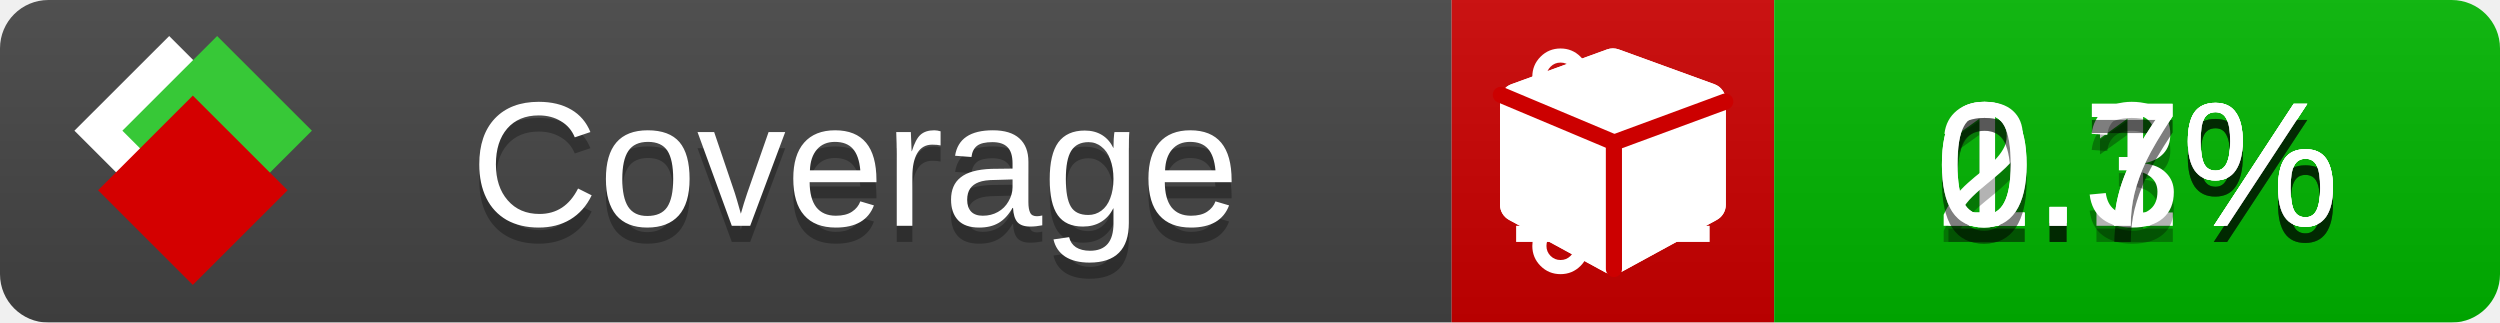
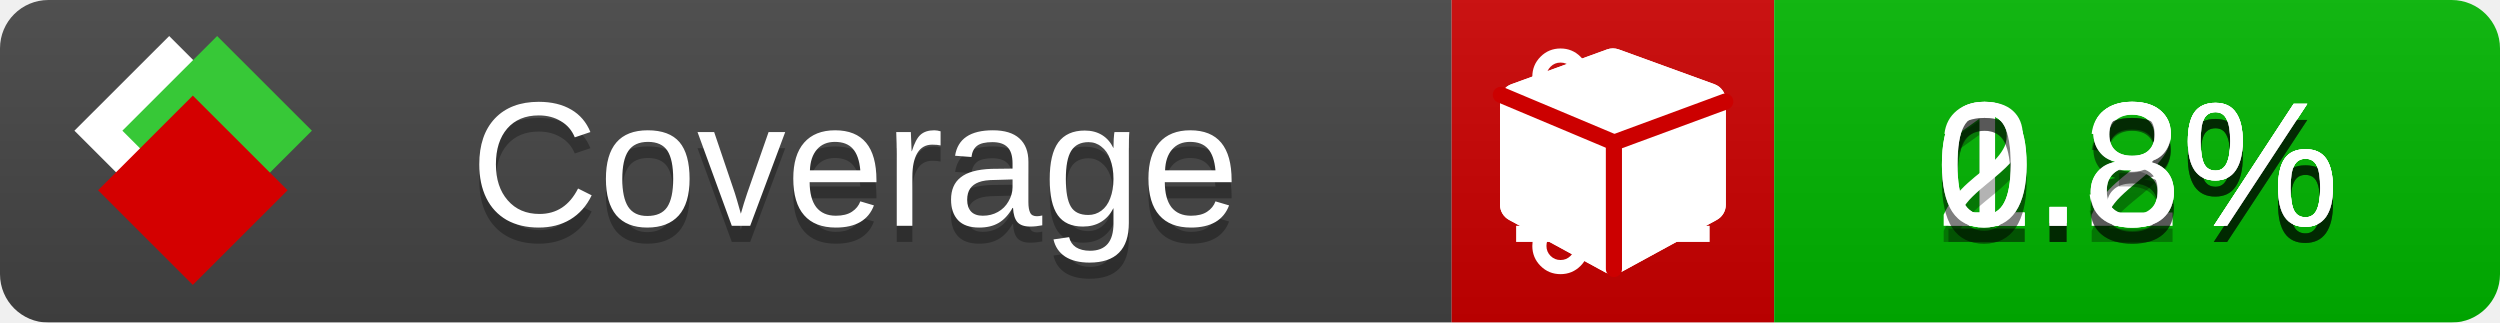
<svg xmlns="http://www.w3.org/2000/svg" xmlns:xlink="http://www.w3.org/1999/xlink" width="155" height="20">
  <style type="text/css">
          
            @keyframes fade1 {
                0% { visibility: visible; opacity: 1; }
               23% { visibility: visible; opacity: 1; }
               25% { visibility: hidden; opacity: 0; }
               48% { visibility: hidden; opacity: 0; }
               50% { visibility: hidden; opacity: 0; }
               73% { visibility: hidden; opacity: 0; }
               75% { visibility: hidden; opacity: 0; }
               98% { visibility: hidden; opacity: 0; }
              100% { visibility: visible; opacity: 1; }
            }
            @keyframes fade2 {
                0% { visibility: hidden; opacity: 0; }
               23% { visibility: hidden; opacity: 0; }
               25% { visibility: visible; opacity: 1; }
               48% { visibility: visible; opacity: 1; }
               50% { visibility: hidden; opacity: 0; }
               73% { visibility: hidden; opacity: 0; }
               75% { visibility: hidden; opacity: 0; }
               98% { visibility: hidden; opacity: 0; }
              100% { visibility: hidden; opacity: 0; }
            }
            @keyframes fade3 {
                0% { visibility: hidden; opacity: 0; }
               23% { visibility: hidden; opacity: 0; }
               25% { visibility: hidden; opacity: 0; }
               48% { visibility: hidden; opacity: 0; }
               50% { visibility: visible; opacity: 1; }
               73% { visibility: visible; opacity: 1; }
               75% { visibility: hidden; opacity: 0; }
               98% { visibility: hidden; opacity: 0; }
              100% { visibility: hidden; opacity: 0; }
            }
            @keyframes fade4 {
                0% { visibility: hidden; opacity: 0; }
               23% { visibility: hidden; opacity: 0; }
               25% { visibility: hidden; opacity: 0; }
               48% { visibility: hidden; opacity: 0; }
               50% { visibility: hidden; opacity: 0; }
               73% { visibility: hidden; opacity: 0; }
               75% { visibility: visible; opacity: 1; }
               98% { visibility: visible; opacity: 1; }
              100% { visibility: hidden; opacity: 0; }
            }
            .linecoverage {
                animation-duration: 15s;
                animation-name: fade1;
                animation-iteration-count: infinite;
            }
            .branchcoverage {
                animation-duration: 15s;
                animation-name: fade2;
                animation-iteration-count: infinite;
            }
            .methodcoverage {
                animation-duration: 15s;
                animation-name: fade3;
                animation-iteration-count: infinite;
            }
            .fullmethodcoverage {
                animation-duration: 15s;
                animation-name: fade4;
                animation-iteration-count: infinite;
            }
          
    </style>
  <defs>
    <linearGradient id="gradient" x2="0" y2="100%">
      <stop offset="0" stop-color="#bbb" stop-opacity=".1" />
      <stop offset="1" stop-opacity=".1" />
    </linearGradient>
    <linearGradient id="c">
      <stop offset="0" stop-color="#d40000" />
      <stop offset="1" stop-color="#ff2a2a" />
    </linearGradient>
    <linearGradient id="a">
      <stop offset="0" stop-color="#e0e0de" />
      <stop offset="1" stop-color="#fff" />
    </linearGradient>
    <linearGradient id="b">
      <stop offset="0" stop-color="#37c837" />
      <stop offset="1" stop-color="#217821" />
    </linearGradient>
    <linearGradient xlink:href="#a" id="e" x1="106.44" x2="69.96" y1="-11.96" y2="-46.84" gradientTransform="matrix(-.8426 -.00045 -.00045 -.8426 -94.27 -75.82)" gradientUnits="userSpaceOnUse" />
    <linearGradient xlink:href="#b" id="f" x1="56.19" x2="77.97" y1="-23.45" y2="10.62" gradientTransform="matrix(.8426 .00045 .00045 .8426 94.27 75.82)" gradientUnits="userSpaceOnUse" />
    <linearGradient xlink:href="#c" id="g" x1="79.98" x2="132.9" y1="10.79" y2="10.79" gradientTransform="matrix(.8426 .00045 .00045 .8426 94.27 75.82)" gradientUnits="userSpaceOnUse" />
    <mask id="mask">
      <rect width="155" height="20" rx="3" fill="#fff" />
    </mask>
    <g id="icon" transform="matrix(.04486 0 0 .04481 -.48 -.63)">
      <rect width="52.92" height="52.92" x="-109.72" y="-27.13" fill="url(#e)" transform="rotate(-135)" />
      <rect width="52.92" height="52.92" x="70.19" y="-39.18" fill="url(#f)" transform="rotate(45)" />
      <rect width="52.92" height="52.92" x="80.05" y="-15.74" fill="url(#g)" transform="rotate(45)" />
    </g>
  </defs>
  <g mask="url(#mask)">
    <rect x="0" y="0" width="90" height="20" fill="#444" />
    <rect x="90" y="0" width="20" height="20" fill="#c00" />
    <rect x="110" y="0" width="45" height="20" fill="#00B600" />
    <rect x="0" y="0" width="155" height="20" fill="url(#gradient)" />
  </g>
  <g>
    <path class="linecoverage" stroke="#fff" d="M94 6.5 h12 M94 10.5 h12 M94 14.5 h12" />
    <path class="branchcoverage" fill="#fff" d="m 97.628,15.247 q 0,-0.364 -0.255,-0.619 -0.255,-0.255 -0.619,-0.255 -0.364,0 -0.619,0.255 -0.255,0.255 -0.255,0.619 0,0.364 0.255,0.619 0.255,0.255 0.619,0.255 0.364,0 0.619,-0.255 0.255,-0.255 0.255,-0.619 z m 0,-10.493 q 0,-0.364 -0.255,-0.619 -0.255,-0.255 -0.619,-0.255 -0.364,0 -0.619,0.255 -0.255,0.255 -0.255,0.619 0,0.364 0.255,0.619 0.255,0.255 0.619,0.255 0.364,0 0.619,-0.255 0.255,-0.255 0.255,-0.619 z m 5.83,1.166 q 0,-0.364 -0.255,-0.619 -0.255,-0.255 -0.619,-0.255 -0.364,0 -0.619,0.255 -0.255,0.255 -0.255,0.619 0,0.364 0.255,0.619 0.255,0.255 0.619,0.255 0.364,0 0.619,-0.255 0.255,-0.255 0.255,-0.619 z m 0.874,0 q 0,0.474 -0.237,0.879 -0.237,0.405 -0.638,0.633 -0.018,2.614 -2.059,3.771 -0.619,0.346 -1.849,0.738 -1.166,0.364 -1.544,0.647 -0.378,0.282 -0.378,0.911 l 0,0.237 q 0.401,0.228 0.638,0.633 0.237,0.405 0.237,0.879 0,0.729 -0.51,1.239 -0.51,0.51 -1.239,0.51 -0.729,0 -1.239,-0.51 -0.51,-0.51 -0.51,-1.239 0,-0.474 0.237,-0.879 0.237,-0.405 0.638,-0.633 l 0,-7.469 q -0.401,-0.228 -0.638,-0.633 -0.237,-0.405 -0.237,-0.879 0,-0.729 0.51,-1.239 0.51,-0.51 1.239,-0.51 0.729,0 1.239,0.51 0.51,0.51 0.51,1.239 0,0.474 -0.237,0.879 -0.237,0.405 -0.638,0.633 l 0,4.527 q 0.492,-0.237 1.403,-0.519 0.501,-0.155 0.797,-0.269 0.296,-0.114 0.642,-0.282 0.346,-0.169 0.537,-0.36 0.191,-0.191 0.369,-0.465 0.178,-0.273 0.255,-0.633 0.077,-0.36 0.077,-0.833 -0.401,-0.228 -0.638,-0.633 -0.237,-0.405 -0.237,-0.879 0,-0.729 0.51,-1.239 0.51,-0.51 1.239,-0.51 0.729,0 1.239,0.51 0.51,0.51 0.51,1.239 z" />
    <path class="methodcoverage" fill="#fff" d="m 100.538,15.629 5.385,-2.936 v -5.351 l -5.385,1.96 z M 100,8.351 105.873,6.214 100,4.077 94.127,6.214 Z m 7,-2.12 v 6.462 q 0,0.294 -0.151,0.547 -0.151,0.252 -0.412,0.395 l -5.923,3.231 q -0.236,0.135 -0.513,0.135 -0.278,0 -0.513,-0.135 l -5.923,-3.231 Q 93.303,13.492 93.151,13.239 93,12.987 93,12.692 v -6.462 q 0,-0.337 0.194,-0.614 0.194,-0.278 0.513,-0.395 l 5.923,-2.154 q 0.185,-0.067 0.37,-0.067 0.185,0 0.37,0.067 l 5.923,2.154 q 0.32,0.118 0.513,0.395 Q 107,5.894 107,6.231 Z" />
    <path class="fullmethodcoverage" fill="#fff" d="m 107,6.231 v 6.462 c 0,0.196 -0.051,0.379 -0.151,0.547 -0.101,0.168 -0.238,0.3 -0.412,0.395 l -5.923,3.231 c -0.157,0.09 -0.328,0.135 -0.513,0.135 -0.185,0 -0.356,-0.045 -0.513,-0.135 l -5.923,-3.231 C 93.39,13.539 93.252,13.407 93.151,13.239 93.05,13.071 93,12.889 93,12.692 v -6.462 c 0,-0.224 0.065,-0.429 0.194,-0.614 0.129,-0.185 0.3,-0.317 0.513,-0.395 l 5.923,-2.154 c 0.123,-0.045 0.247,-0.067 0.37,-0.067 0.123,0 0.247,0.022 0.37,0.067 l 5.923,2.154 c 0.213,0.079 0.384,0.21 0.513,0.395 0.129,0.185 0.194,0.39 0.194,0.614 z" />
    <path class="fullmethodcoverage" style="fill:none;stroke:#cc0000;stroke-width:1;stroke-linecap:round;stroke-dasharray:none;stroke-opacity:1" d="m 100.064,16.677 -0.002,-7.833 6.906,-2.547" />
    <path class="fullmethodcoverage" style="fill:none;stroke:#cc0000;stroke-width:1;stroke-linecap:round;stroke-dasharray:none;stroke-opacity:1" d="M 99.914,8.765 93.052,5.882" />
  </g>
  <g fill="#fff" text-anchor="middle" font-family="Verdana,Arial,Geneva,sans-serif" font-size="11">
    <a xlink:href="https://github.com/danielpalme/ReportGenerator" target="_top">
      <use xlink:href="#icon" transform="translate(3,1) scale(3.5)" />
    </a>
    <text x="53" y="15" fill="#010101" fill-opacity=".3">Coverage</text>
    <text x="53" y="14" fill="#fff">Coverage</text>
-     <text class="linecoverage" x="132.5" y="15" fill="#010101" fill-opacity=".3">1.1%</text>
-     <text class="linecoverage" x="132.5" y="14">1.1%</text>
+     <text class="linecoverage" x="132.5" y="15" fill="#010101" fill-opacity=".3">1.2%</text>
+     <text class="linecoverage" x="132.5" y="14">1.2%</text>
    <text class="branchcoverage" x="132.5" y="15" fill="#010101" fill-opacity=".3">2.3%</text>
    <text class="branchcoverage" x="132.5" y="14">2.3%</text>
-     <text class="methodcoverage" x="132.5" y="15" fill="#010101" fill-opacity=".3">0.7%</text>
-     <text class="methodcoverage" x="132.5" y="14">0.7%</text>
-     <text class="fullmethodcoverage" x="132.5" y="15" fill="#010101" fill-opacity=".3">0.7%</text>
-     <text class="fullmethodcoverage" x="132.5" y="14">0.7%</text>
+     <text class="methodcoverage" x="132.5" y="15" fill="#010101" fill-opacity=".3">0.8%</text>
+     <text class="methodcoverage" x="132.5" y="14">0.8%</text>
+     <text class="fullmethodcoverage" x="132.5" y="15" fill="#010101" fill-opacity=".3">0.8%</text>
+     <text class="fullmethodcoverage" x="132.5" y="14">0.8%</text>
  </g>
  <g>
    <rect class="linecoverage" x="90" y="0" width="65" height="20" fill-opacity="0" />
    <rect class="branchcoverage" x="90" y="0" width="65" height="20" fill-opacity="0" />
    <rect class="methodcoverage" x="90" y="0" width="65" height="20" fill-opacity="0" />
    <rect class="fullmethodcoverage" x="90" y="0" width="65" height="20" fill-opacity="0" />
  </g>
</svg>
